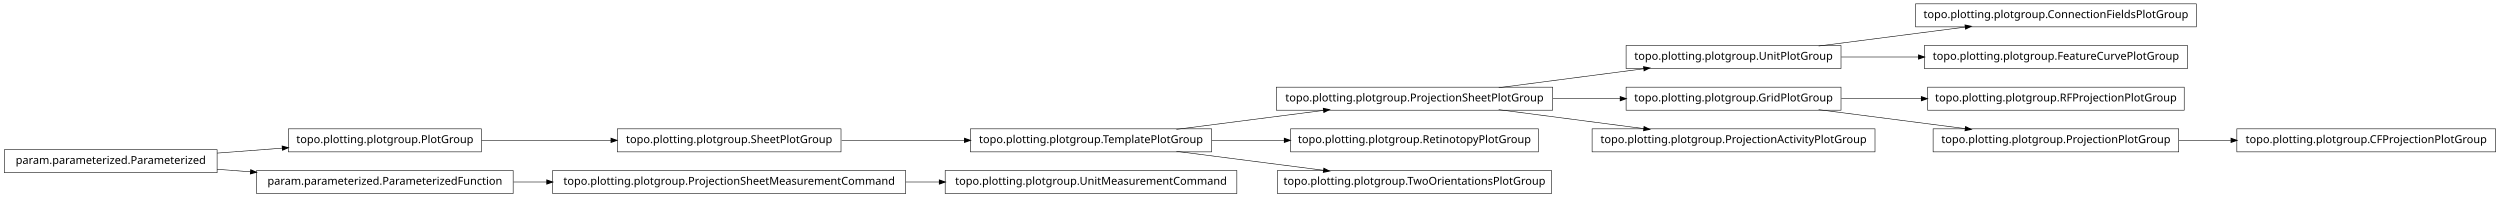
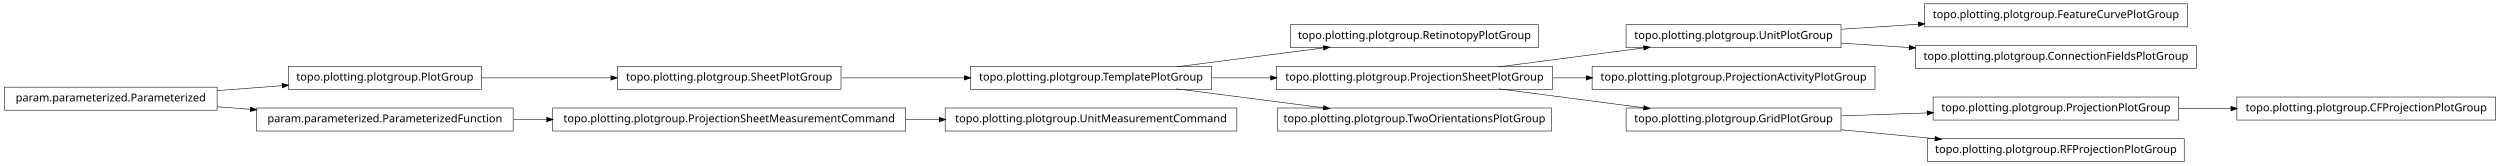
- <svg xmlns="http://www.w3.org/2000/svg" width="2280pt" height="180pt" viewBox="0.00 0.00 2280.00 180.00">
-   <g id="graph1" class="graph" transform="scale(1 1) rotate(0) translate(4 176)">
-     <polygon fill="white" stroke="white" points="-4,5 -4,-176 2277,-176 2277,5 -4,5" />
+ <svg xmlns="http://www.w3.org/2000/svg" width="2280pt" height="151pt" viewBox="0.00 0.00 2280.00 151.00">
+   <g id="graph1" class="graph" transform="scale(1 1) rotate(0) translate(4 147)">
+     <polygon fill="white" stroke="white" points="-4,5 -4,-147 2277,-147 2277,5 -4,5" />
    <g id="node1" class="node">
-       <polygon fill="none" stroke="black" stroke-width="0.5" points="1675,-134.5 1479,-134.5 1479,-113.5 1675,-113.5 1675,-134.5" />
-       <text text-anchor="middle" x="1577" y="-121.5" font-family="Vera" font-size="10.00">topo.plotting.plotgroup.UnitPlotGroup</text>
+       <polygon fill="none" stroke="black" stroke-width="0.5" points="1991,-143.5 1751,-143.5 1751,-122.5 1991,-122.5 1991,-143.5" />
+       <text text-anchor="middle" x="1871" y="-130.5" font-family="Vera" font-size="10.00">topo.plotting.plotgroup.FeatureCurvePlotGroup</text>
    </g>
-     <g id="node12" class="node">
-       <polygon fill="none" stroke="black" stroke-width="0.5" points="1999,-172.5 1743,-172.5 1743,-151.5 1999,-151.5 1999,-172.5" />
-       <text text-anchor="middle" x="1871" y="-159.5" font-family="Vera" font-size="10.00">topo.plotting.plotgroup.ConnectionFieldsPlotGroup</text>
+     <g id="node2" class="node">
+       <polygon fill="none" stroke="black" stroke-width="0.5" points="1675,-124.5 1479,-124.5 1479,-103.5 1675,-103.5 1675,-124.5" />
+       <text text-anchor="middle" x="1577" y="-111.5" font-family="Vera" font-size="10.00">topo.plotting.plotgroup.UnitPlotGroup</text>
+     </g>
+     <g id="edge2" class="edge">
+       <path fill="none" stroke="black" stroke-width="0.5" d="M1675.31,-120.353C1697.9,-121.814 1722.23,-123.386 1745.8,-124.909" />
+       <polygon fill="black" stroke="black" points="1745.71,-126.657 1750.81,-125.233 1745.94,-123.164 1745.71,-126.657" />
+     </g>
+     <g id="node28" class="node">
+       <polygon fill="none" stroke="black" stroke-width="0.5" points="1999,-105.5 1743,-105.5 1743,-84.5 1999,-84.5 1999,-105.5" />
+       <text text-anchor="middle" x="1871" y="-92.5" font-family="Vera" font-size="10.00">topo.plotting.plotgroup.ConnectionFieldsPlotGroup</text>
+     </g>
+     <g id="edge26" class="edge">
+       <path fill="none" stroke="black" stroke-width="0.5" d="M1675.31,-107.647C1695.24,-106.358 1716.52,-104.983 1737.44,-103.631" />
+       <polygon fill="black" stroke="black" points="1737.59,-105.376 1742.46,-103.307 1737.36,-101.883 1737.59,-105.376" />
+     </g>
+     <g id="node4" class="node">
+       <polygon fill="none" stroke="black" stroke-width="0.5" points="435,-86.5 259,-86.5 259,-65.5 435,-65.5 435,-86.5" />
+       <text text-anchor="middle" x="347" y="-73.5" font-family="Vera" font-size="10.00">topo.plotting.plotgroup.PlotGroup</text>
+     </g>
+     <g id="node13" class="node">
+       <polygon fill="none" stroke="black" stroke-width="0.5" points="763,-86.5 559,-86.5 559,-65.5 763,-65.5 763,-86.5" />
+       <text text-anchor="middle" x="661" y="-73.5" font-family="Vera" font-size="10.00">topo.plotting.plotgroup.SheetPlotGroup</text>
    </g>
    <g id="edge10" class="edge">
-       <path fill="none" stroke="black" stroke-width="0.5" d="M1654.63,-134.034C1695.83,-139.358 1746.45,-145.902 1788.38,-151.321" />
-       <polygon fill="black" stroke="black" points="1788.26,-153.071 1793.45,-151.976 1788.71,-149.599 1788.26,-153.071" />
+       <path fill="none" stroke="black" stroke-width="0.5" d="M435.302,-76C471.932,-76 514.775,-76 553.234,-76" />
+       <polygon fill="black" stroke="black" points="553.387,-77.75 558.387,-76 553.387,-74.25 553.387,-77.75" />
    </g>
-     <g id="node29" class="node">
-       <polygon fill="none" stroke="black" stroke-width="0.5" points="1991,-134.5 1751,-134.5 1751,-113.5 1991,-113.5 1991,-134.5" />
-       <text text-anchor="middle" x="1871" y="-121.5" font-family="Vera" font-size="10.00">topo.plotting.plotgroup.FeatureCurvePlotGroup</text>
+     <g id="node5" class="node">
+       <polygon fill="none" stroke="black" stroke-width="0.5" points="194,-67.5 5.68434e-14,-67.5 0,-46.5 194,-46.5 194,-67.5" />
+       <text text-anchor="middle" x="97" y="-54.5" font-family="Vera" font-size="10.00">param.parameterized.Parameterized</text>
    </g>
-     <g id="edge26" class="edge">
-       <path fill="none" stroke="black" stroke-width="0.5" d="M1675.31,-124C1697.9,-124 1722.23,-124 1745.8,-124" />
-       <polygon fill="black" stroke="black" points="1745.81,-125.75 1750.81,-124 1745.81,-122.25 1745.81,-125.75" />
+     <g id="edge4" class="edge">
+       <path fill="none" stroke="black" stroke-width="0.5" d="M194.014,-64.373C213.46,-65.851 233.859,-67.401 253.193,-68.871" />
+       <polygon fill="black" stroke="black" points="253.499,-70.649 258.617,-69.283 253.764,-67.159 253.499,-70.649" />
    </g>
-     <g id="node2" class="node">
-       <polygon fill="none" stroke="black" stroke-width="0.5" points="1412,-96.5 1160,-96.5 1160,-75.5 1412,-75.5 1412,-96.5" />
-       <text text-anchor="middle" x="1286" y="-83.5" font-family="Vera" font-size="10.00">topo.plotting.plotgroup.ProjectionSheetPlotGroup</text>
+     <g id="node17" class="node">
+       <polygon fill="none" stroke="black" stroke-width="0.5" points="464,-48.5 230,-48.5 230,-27.5 464,-27.5 464,-48.5" />
+       <text text-anchor="middle" x="347" y="-35.5" font-family="Vera" font-size="10.00">param.parameterized.ParameterizedFunction</text>
    </g>
-     <g id="edge2" class="edge">
-       <path fill="none" stroke="black" stroke-width="0.5" d="M1362.84,-96.034C1403.61,-101.358 1453.73,-107.902 1495.22,-113.321" />
-       <polygon fill="black" stroke="black" points="1495.05,-115.064 1500.24,-113.976 1495.51,-111.593 1495.05,-115.064" />
+     <g id="edge34" class="edge">
+       <path fill="none" stroke="black" stroke-width="0.5" d="M194.014,-49.627C204.04,-48.865 214.319,-48.084 224.575,-47.304" />
+       <polygon fill="black" stroke="black" points="224.754,-49.046 229.607,-46.922 224.489,-45.556 224.754,-49.046" />
    </g>
-     <g id="node14" class="node">
-       <polygon fill="none" stroke="black" stroke-width="0.5" points="1675,-96.5 1479,-96.5 1479,-75.5 1675,-75.5 1675,-96.5" />
-       <text text-anchor="middle" x="1577" y="-83.5" font-family="Vera" font-size="10.00">topo.plotting.plotgroup.GridPlotGroup</text>
+     <g id="node7" class="node">
+       <polygon fill="none" stroke="black" stroke-width="0.5" points="1399,-124.5 1173,-124.5 1173,-103.5 1399,-103.5 1399,-124.5" />
+       <text text-anchor="middle" x="1286" y="-111.5" font-family="Vera" font-size="10.00">topo.plotting.plotgroup.RetinotopyPlotGroup</text>
+     </g>
+     <g id="node8" class="node">
+       <polygon fill="none" stroke="black" stroke-width="0.5" points="1101,-86.5 881,-86.5 881,-65.5 1101,-65.5 1101,-86.5" />
+       <text text-anchor="middle" x="991" y="-73.5" font-family="Vera" font-size="10.00">topo.plotting.plotgroup.TemplatePlotGroup</text>
+     </g>
+     <g id="edge6" class="edge">
+       <path fill="none" stroke="black" stroke-width="0.5" d="M1068.89,-86.034C1110.23,-91.359 1161.03,-97.902 1203.1,-103.321" />
+       <polygon fill="black" stroke="black" points="1203,-105.073 1208.18,-103.976 1203.45,-101.601 1203,-105.073" />
+     </g>
+     <g id="node11" class="node">
+       <polygon fill="none" stroke="black" stroke-width="0.5" points="1412,-86.5 1160,-86.5 1160,-65.5 1412,-65.5 1412,-86.5" />
+       <text text-anchor="middle" x="1286" y="-73.5" font-family="Vera" font-size="10.00">topo.plotting.plotgroup.ProjectionSheetPlotGroup</text>
+     </g>
+     <g id="edge20" class="edge">
+       <path fill="none" stroke="black" stroke-width="0.5" d="M1101.27,-76C1118.77,-76 1137.02,-76 1154.94,-76" />
+       <polygon fill="black" stroke="black" points="1154.99,-77.75 1159.99,-76 1154.99,-74.25 1154.99,-77.75" />
+     </g>
+     <g id="node19" class="node">
+       <polygon fill="none" stroke="black" stroke-width="0.5" points="1411,-48.5 1161,-48.5 1161,-27.5 1411,-27.5 1411,-48.5" />
+       <text text-anchor="middle" x="1286" y="-35.5" font-family="Vera" font-size="10.00">topo.plotting.plotgroup.TwoOrientationsPlotGroup</text>
+     </g>
+     <g id="edge16" class="edge">
+       <path fill="none" stroke="black" stroke-width="0.5" d="M1068.89,-65.966C1110.23,-60.642 1161.03,-54.098 1203.1,-48.679" />
+       <polygon fill="black" stroke="black" points="1203.45,-50.399 1208.18,-48.024 1203,-46.927 1203.45,-50.399" />
+     </g>
+     <g id="node10" class="node">
+       <polygon fill="none" stroke="black" stroke-width="0.5" points="1706,-86.5 1448,-86.5 1448,-65.5 1706,-65.5 1706,-86.5" />
+       <text text-anchor="middle" x="1577" y="-73.5" font-family="Vera" font-size="10.00">topo.plotting.plotgroup.ProjectionActivityPlotGroup</text>
+     </g>
+     <g id="edge28" class="edge">
+       <path fill="none" stroke="black" stroke-width="0.5" d="M1362.84,-86.034C1403.61,-91.359 1453.73,-97.902 1495.22,-103.321" />
+       <polygon fill="black" stroke="black" points="1495.05,-105.064 1500.24,-103.976 1495.51,-101.593 1495.05,-105.064" />
+     </g>
+     <g id="edge8" class="edge">
+       <path fill="none" stroke="black" stroke-width="0.5" d="M1412.37,-76C1422.52,-76 1432.79,-76 1442.99,-76" />
+       <polygon fill="black" stroke="black" points="1442.99,-77.75 1447.99,-76 1442.99,-74.25 1442.99,-77.75" />
+     </g>
+     <g id="node22" class="node">
+       <polygon fill="none" stroke="black" stroke-width="0.5" points="1675,-48.5 1479,-48.5 1479,-27.5 1675,-27.5 1675,-48.5" />
+       <text text-anchor="middle" x="1577" y="-35.5" font-family="Vera" font-size="10.00">topo.plotting.plotgroup.GridPlotGroup</text>
+     </g>
+     <g id="edge22" class="edge">
+       <path fill="none" stroke="black" stroke-width="0.5" d="M1362.84,-65.966C1403.61,-60.642 1453.73,-54.098 1495.22,-48.679" />
+       <polygon fill="black" stroke="black" points="1495.51,-50.407 1500.24,-48.024 1495.05,-46.936 1495.51,-50.407" />
    </g>
    <g id="edge12" class="edge">
-       <path fill="none" stroke="black" stroke-width="0.5" d="M1412.37,-86C1432.87,-86 1453.89,-86 1473.76,-86" />
-       <polygon fill="black" stroke="black" points="1473.78,-87.75 1478.78,-86 1473.78,-84.25 1473.78,-87.75" />
+       <path fill="none" stroke="black" stroke-width="0.5" d="M763.605,-76C799.041,-76 838.979,-76 875.385,-76" />
+       <polygon fill="black" stroke="black" points="875.73,-77.75 880.729,-76 875.729,-74.25 875.73,-77.75" />
    </g>
    <g id="node16" class="node">
-       <polygon fill="none" stroke="black" stroke-width="0.5" points="1706,-58.5 1448,-58.5 1448,-37.5 1706,-37.5 1706,-58.5" />
-       <text text-anchor="middle" x="1577" y="-45.5" font-family="Vera" font-size="10.00">topo.plotting.plotgroup.ProjectionActivityPlotGroup</text>
+       <polygon fill="none" stroke="black" stroke-width="0.5" points="822,-48.5 500,-48.5 500,-27.5 822,-27.5 822,-48.5" />
+       <text text-anchor="middle" x="661" y="-35.5" font-family="Vera" font-size="10.00">topo.plotting.plotgroup.ProjectionSheetMeasurementCommand</text>
+     </g>
+     <g id="node31" class="node">
+       <polygon fill="none" stroke="black" stroke-width="0.5" points="1124,-48.5 858,-48.5 858,-27.5 1124,-27.5 1124,-48.5" />
+       <text text-anchor="middle" x="991" y="-35.5" font-family="Vera" font-size="10.00">topo.plotting.plotgroup.UnitMeasurementCommand</text>
+     </g>
+     <g id="edge30" class="edge">
+       <path fill="none" stroke="black" stroke-width="0.5" d="M822.133,-38C832.304,-38 842.494,-38 852.549,-38" />
+       <polygon fill="black" stroke="black" points="852.794,-39.75 857.794,-38 852.794,-36.25 852.794,-39.75" />
    </g>
    <g id="edge14" class="edge">
-       <path fill="none" stroke="black" stroke-width="0.5" d="M1362.84,-75.966C1403.61,-70.641 1453.73,-64.098 1495.22,-58.679" />
-       <polygon fill="black" stroke="black" points="1495.51,-60.407 1500.24,-58.024 1495.05,-56.936 1495.51,-60.407" />
+       <path fill="none" stroke="black" stroke-width="0.5" d="M464.369,-38C474.323,-38 484.506,-38 494.741,-38" />
+       <polygon fill="black" stroke="black" points="494.769,-39.75 499.769,-38 494.769,-36.25 494.769,-39.75" />
    </g>
-     <g id="node4" class="node">
-       <polygon fill="none" stroke="black" stroke-width="0.5" points="1399,-58.5 1173,-58.5 1173,-37.5 1399,-37.5 1399,-58.5" />
-       <text text-anchor="middle" x="1286" y="-45.5" font-family="Vera" font-size="10.00">topo.plotting.plotgroup.RetinotopyPlotGroup</text>
-     </g>
-     <g id="node5" class="node">
-       <polygon fill="none" stroke="black" stroke-width="0.5" points="1101,-58.5 881,-58.5 881,-37.5 1101,-37.5 1101,-58.5" />
-       <text text-anchor="middle" x="991" y="-45.5" font-family="Vera" font-size="10.00">topo.plotting.plotgroup.TemplatePlotGroup</text>
-     </g>
-     <g id="edge22" class="edge">
-       <path fill="none" stroke="black" stroke-width="0.5" d="M1068.89,-58.034C1110.23,-63.358 1161.03,-69.902 1203.1,-75.321" />
-       <polygon fill="black" stroke="black" points="1203,-77.073 1208.18,-75.976 1203.45,-73.601 1203,-77.073" />
-     </g>
-     <g id="edge4" class="edge">
-       <path fill="none" stroke="black" stroke-width="0.5" d="M1101.27,-48C1122.78,-48 1145.43,-48 1167.2,-48" />
-       <polygon fill="black" stroke="black" points="1167.42,-49.75 1172.42,-48 1167.42,-46.25 1167.42,-49.75" />
-     </g>
-     <g id="node31" class="node">
-       <polygon fill="none" stroke="black" stroke-width="0.5" points="1411,-20.5 1161,-20.5 1161,0.5 1411,0.5 1411,-20.5" />
-       <text text-anchor="middle" x="1286" y="-7.5" font-family="Vera" font-size="10.00">topo.plotting.plotgroup.TwoOrientationsPlotGroup</text>
-     </g>
-     <g id="edge28" class="edge">
-       <path fill="none" stroke="black" stroke-width="0.5" d="M1068.89,-37.966C1110.23,-32.642 1161.03,-26.098 1203.1,-20.679" />
-       <polygon fill="black" stroke="black" points="1203.45,-22.399 1208.18,-20.024 1203,-18.927 1203.45,-22.399" />
-     </g>
-     <g id="node7" class="node">
-       <polygon fill="none" stroke="black" stroke-width="0.5" points="763,-58.5 559,-58.5 559,-37.5 763,-37.5 763,-58.5" />
-       <text text-anchor="middle" x="661" y="-45.5" font-family="Vera" font-size="10.00">topo.plotting.plotgroup.SheetPlotGroup</text>
-     </g>
-     <g id="edge32" class="edge">
-       <path fill="none" stroke="black" stroke-width="0.5" d="M763.605,-48C799.041,-48 838.979,-48 875.385,-48" />
-       <polygon fill="black" stroke="black" points="875.73,-49.75 880.729,-48 875.729,-46.25 875.73,-49.75" />
-     </g>
-     <g id="node8" class="node">
-       <polygon fill="none" stroke="black" stroke-width="0.5" points="435,-58.5 259,-58.5 259,-37.5 435,-37.5 435,-58.5" />
-       <text text-anchor="middle" x="347" y="-45.5" font-family="Vera" font-size="10.00">topo.plotting.plotgroup.PlotGroup</text>
-     </g>
-     <g id="edge6" class="edge">
-       <path fill="none" stroke="black" stroke-width="0.5" d="M435.302,-48C471.932,-48 514.775,-48 553.234,-48" />
-       <polygon fill="black" stroke="black" points="553.387,-49.75 558.387,-48 553.387,-46.25 553.387,-49.75" />
-     </g>
-     <g id="node10" class="node">
-       <polygon fill="none" stroke="black" stroke-width="0.5" points="194,-39.5 5.68434e-14,-39.5 0,-18.5 194,-18.5 194,-39.5" />
-       <text text-anchor="middle" x="97" y="-26.5" font-family="Vera" font-size="10.00">param.parameterized.Parameterized</text>
-     </g>
-     <g id="edge8" class="edge">
-       <path fill="none" stroke="black" stroke-width="0.5" d="M194.014,-36.373C213.46,-37.851 233.859,-39.401 253.193,-40.871" />
-       <polygon fill="black" stroke="black" points="253.499,-42.649 258.617,-41.283 253.764,-39.159 253.499,-42.649" />
-     </g>
-     <g id="node23" class="node">
-       <polygon fill="none" stroke="black" stroke-width="0.5" points="464,-20.5 230,-20.5 230,0.5 464,0.5 464,-20.5" />
-       <text text-anchor="middle" x="347" y="-7.5" font-family="Vera" font-size="10.00">param.parameterized.ParameterizedFunction</text>
-     </g>
-     <g id="edge30" class="edge">
-       <path fill="none" stroke="black" stroke-width="0.5" d="M194.014,-21.627C204.04,-20.865 214.319,-20.084 224.575,-19.304" />
-       <polygon fill="black" stroke="black" points="224.754,-21.046 229.607,-18.922 224.489,-17.556 224.754,-21.046" />
-     </g>
-     <g id="node18" class="node">
-       <polygon fill="none" stroke="black" stroke-width="0.5" points="1988,-96.5 1754,-96.5 1754,-75.5 1988,-75.5 1988,-96.5" />
-       <text text-anchor="middle" x="1871" y="-83.5" font-family="Vera" font-size="10.00">topo.plotting.plotgroup.RFProjectionPlotGroup</text>
-     </g>
-     <g id="edge16" class="edge">
-       <path fill="none" stroke="black" stroke-width="0.5" d="M1675.31,-86C1698.68,-86 1723.91,-86 1748.23,-86" />
-       <polygon fill="black" stroke="black" points="1748.41,-87.75 1753.41,-86 1748.41,-84.25 1748.41,-87.75" />
-     </g>
-     <g id="node27" class="node">
+     <g id="node21" class="node">
      <polygon fill="none" stroke="black" stroke-width="0.5" points="1983,-58.5 1759,-58.5 1759,-37.5 1983,-37.5 1983,-58.5" />
      <text text-anchor="middle" x="1871" y="-45.5" font-family="Vera" font-size="10.00">topo.plotting.plotgroup.ProjectionPlotGroup</text>
    </g>
-     <g id="edge34" class="edge">
-       <path fill="none" stroke="black" stroke-width="0.5" d="M1654.63,-75.966C1695.83,-70.641 1746.45,-64.098 1788.38,-58.679" />
-       <polygon fill="black" stroke="black" points="1788.71,-60.401 1793.45,-58.024 1788.26,-56.929 1788.71,-60.401" />
-     </g>
-     <g id="node20" class="node">
-       <polygon fill="none" stroke="black" stroke-width="0.5" points="1124,-20.5 858,-20.5 858,0.5 1124,0.5 1124,-20.5" />
-       <text text-anchor="middle" x="991" y="-7.5" font-family="Vera" font-size="10.00">topo.plotting.plotgroup.UnitMeasurementCommand</text>
-     </g>
-     <g id="node21" class="node">
-       <polygon fill="none" stroke="black" stroke-width="0.5" points="822,-20.5 500,-20.5 500,0.5 822,0.5 822,-20.5" />
-       <text text-anchor="middle" x="661" y="-7.5" font-family="Vera" font-size="10.00">topo.plotting.plotgroup.ProjectionSheetMeasurementCommand</text>
-     </g>
-     <g id="edge18" class="edge">
-       <path fill="none" stroke="black" stroke-width="0.5" d="M822.133,-10C832.304,-10 842.494,-10 852.549,-10" />
-       <polygon fill="black" stroke="black" points="852.794,-11.75 857.794,-10 852.794,-8.25 852.794,-11.75" />
-     </g>
-     <g id="edge20" class="edge">
-       <path fill="none" stroke="black" stroke-width="0.5" d="M464.369,-10C474.323,-10 484.506,-10 494.741,-10" />
-       <polygon fill="black" stroke="black" points="494.769,-11.75 499.769,-10 494.769,-8.25 494.769,-11.75" />
-     </g>
-     <g id="node26" class="node">
+     <g id="node33" class="node">
      <polygon fill="none" stroke="black" stroke-width="0.5" points="2272,-58.5 2036,-58.5 2036,-37.5 2272,-37.5 2272,-58.5" />
      <text text-anchor="middle" x="2154" y="-45.5" font-family="Vera" font-size="10.00">topo.plotting.plotgroup.CFProjectionPlotGroup</text>
    </g>
-     <g id="edge24" class="edge">
+     <g id="edge32" class="edge">
      <path fill="none" stroke="black" stroke-width="0.5" d="M1983.26,-48C1998.78,-48 2014.8,-48 2030.52,-48" />
      <polygon fill="black" stroke="black" points="2030.84,-49.75 2035.84,-48 2030.84,-46.25 2030.84,-49.75" />
    </g>
+     <g id="edge18" class="edge">
+       <path fill="none" stroke="black" stroke-width="0.5" d="M1675.31,-41.344C1700.42,-42.198 1727.68,-43.125 1753.65,-44.008" />
+       <polygon fill="black" stroke="black" points="1753.77,-45.763 1758.82,-44.184 1753.89,-42.265 1753.77,-45.763" />
+     </g>
+     <g id="node26" class="node">
+       <polygon fill="none" stroke="black" stroke-width="0.5" points="1988,-20.5 1754,-20.5 1754,0.5 1988,0.5 1988,-20.5" />
+       <text text-anchor="middle" x="1871" y="-7.5" font-family="Vera" font-size="10.00">topo.plotting.plotgroup.RFProjectionPlotGroup</text>
+     </g>
+     <g id="edge24" class="edge">
+       <path fill="none" stroke="black" stroke-width="0.5" d="M1675.31,-28.637C1702.73,-26.026 1732.7,-23.171 1760.76,-20.499" />
+       <polygon fill="black" stroke="black" points="1761.17,-22.218 1765.98,-20.002 1760.83,-18.734 1761.17,-22.218" />
+     </g>
  </g>
</svg>
